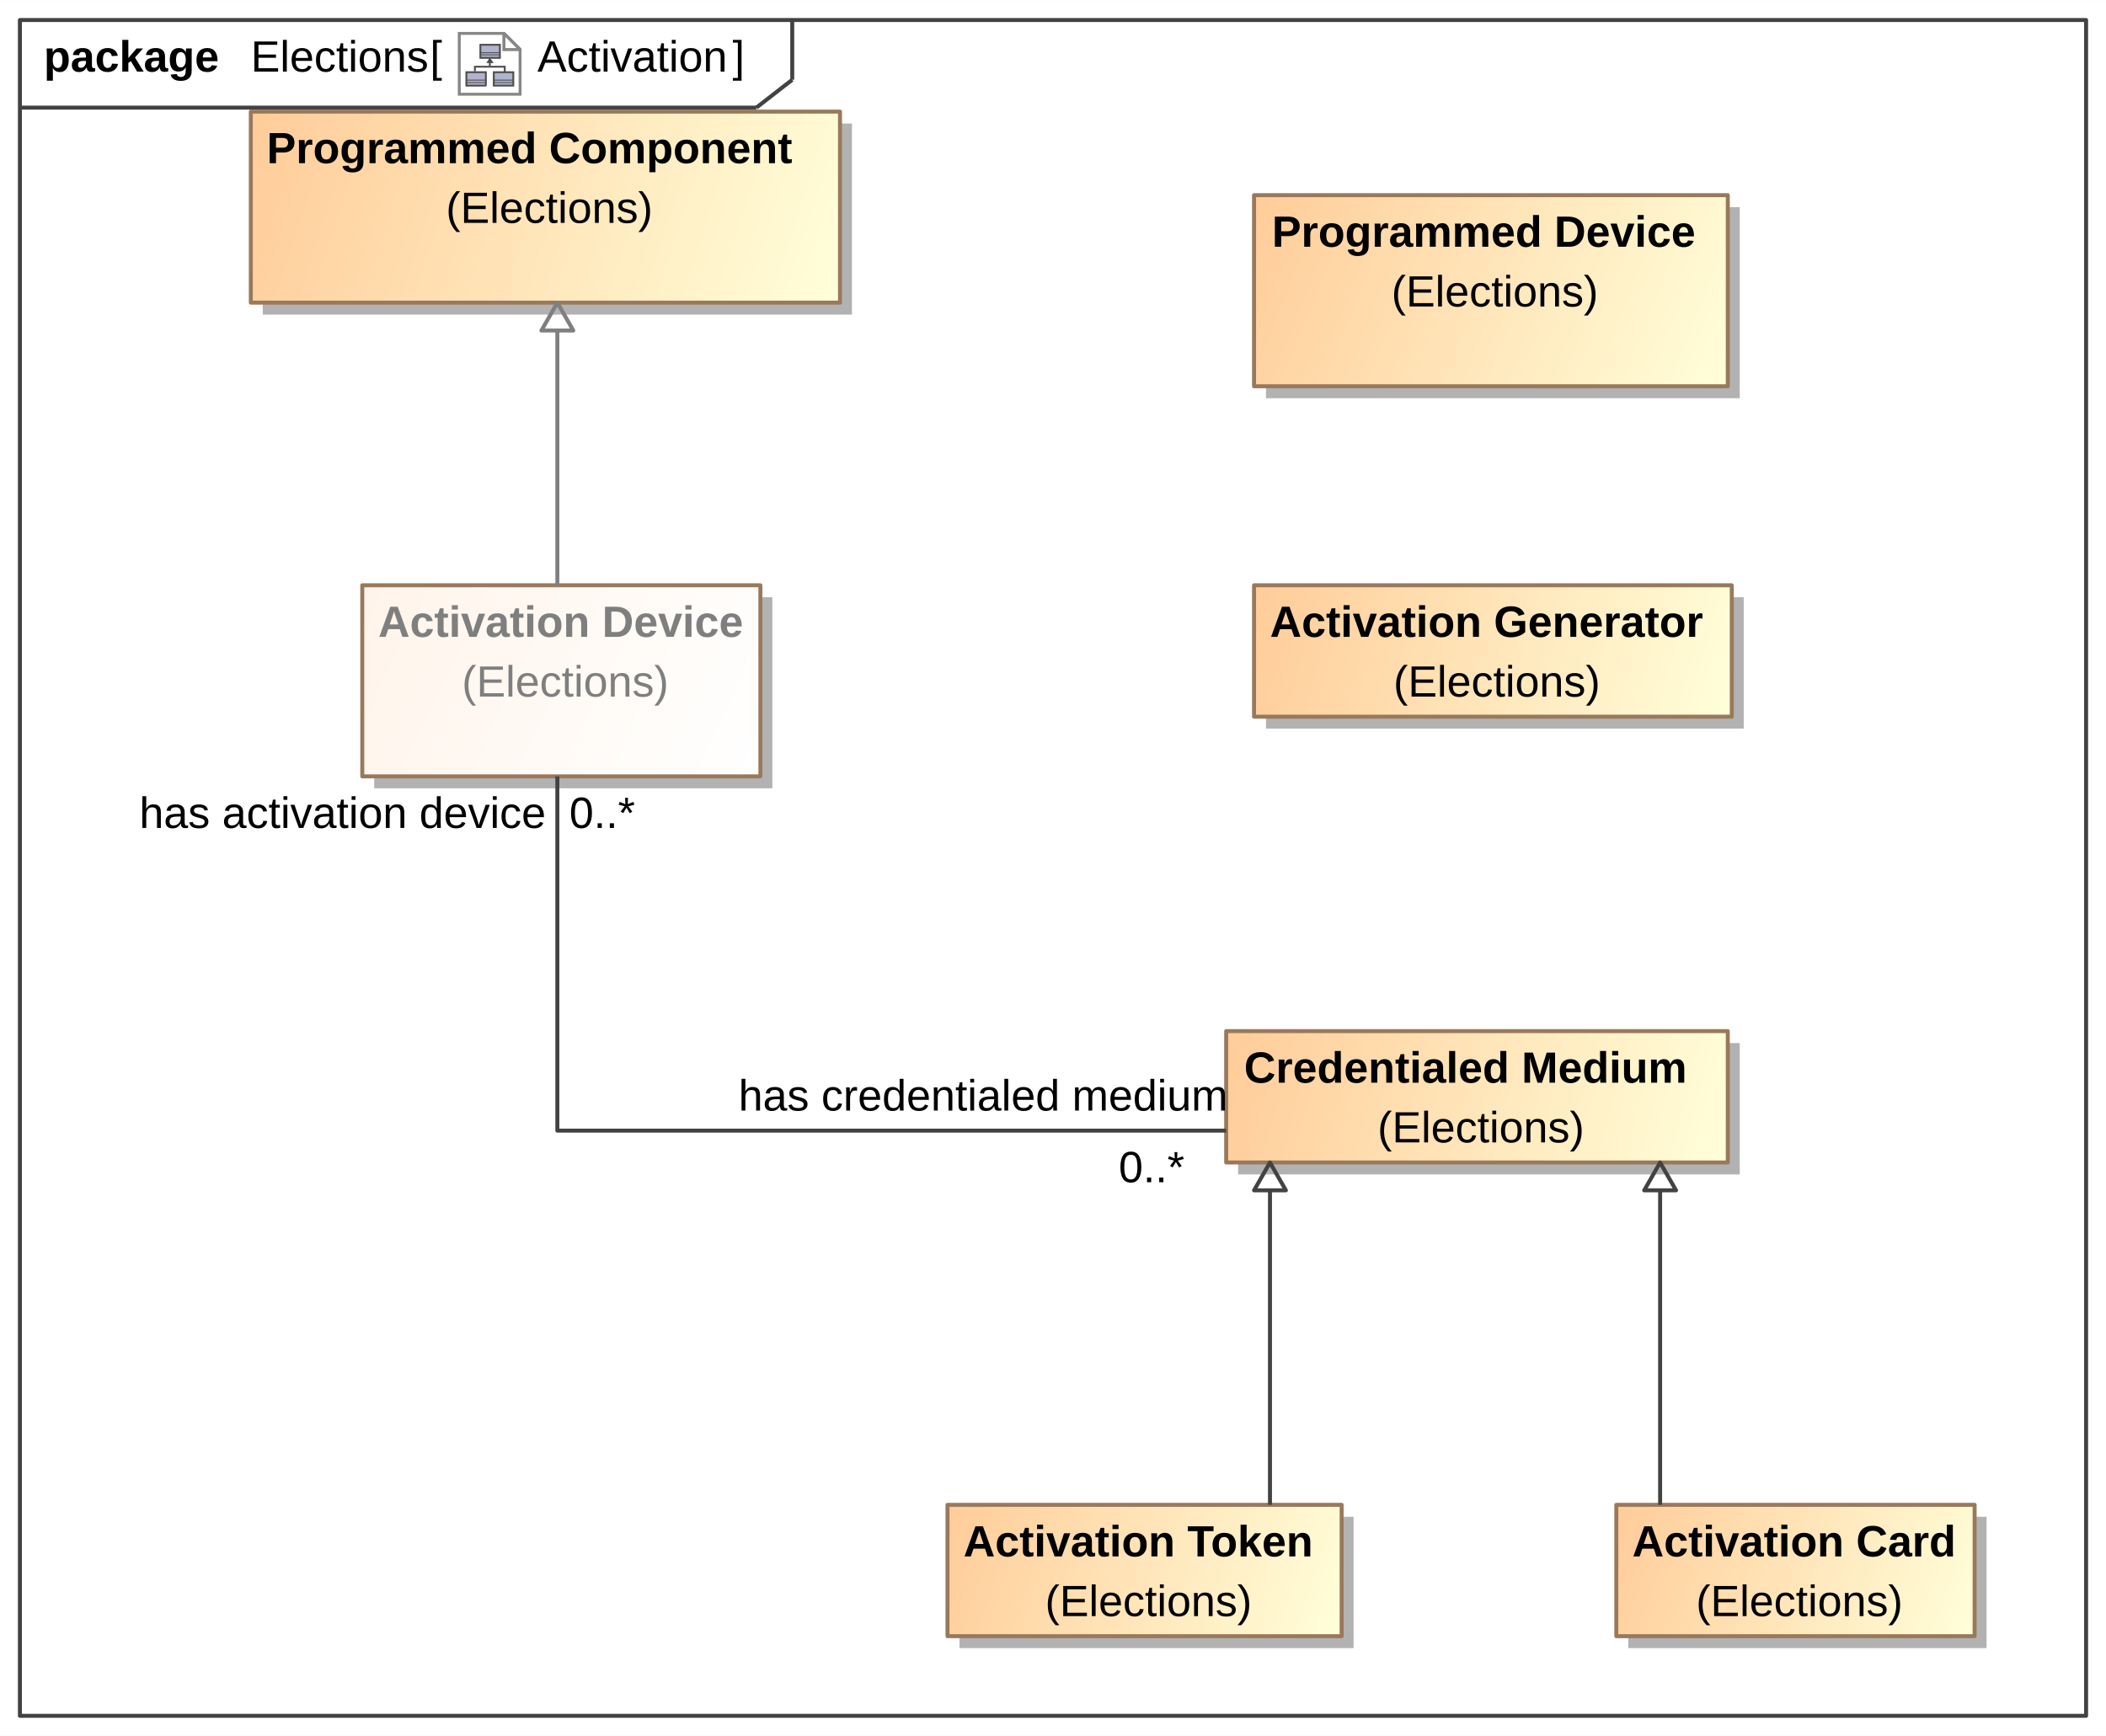
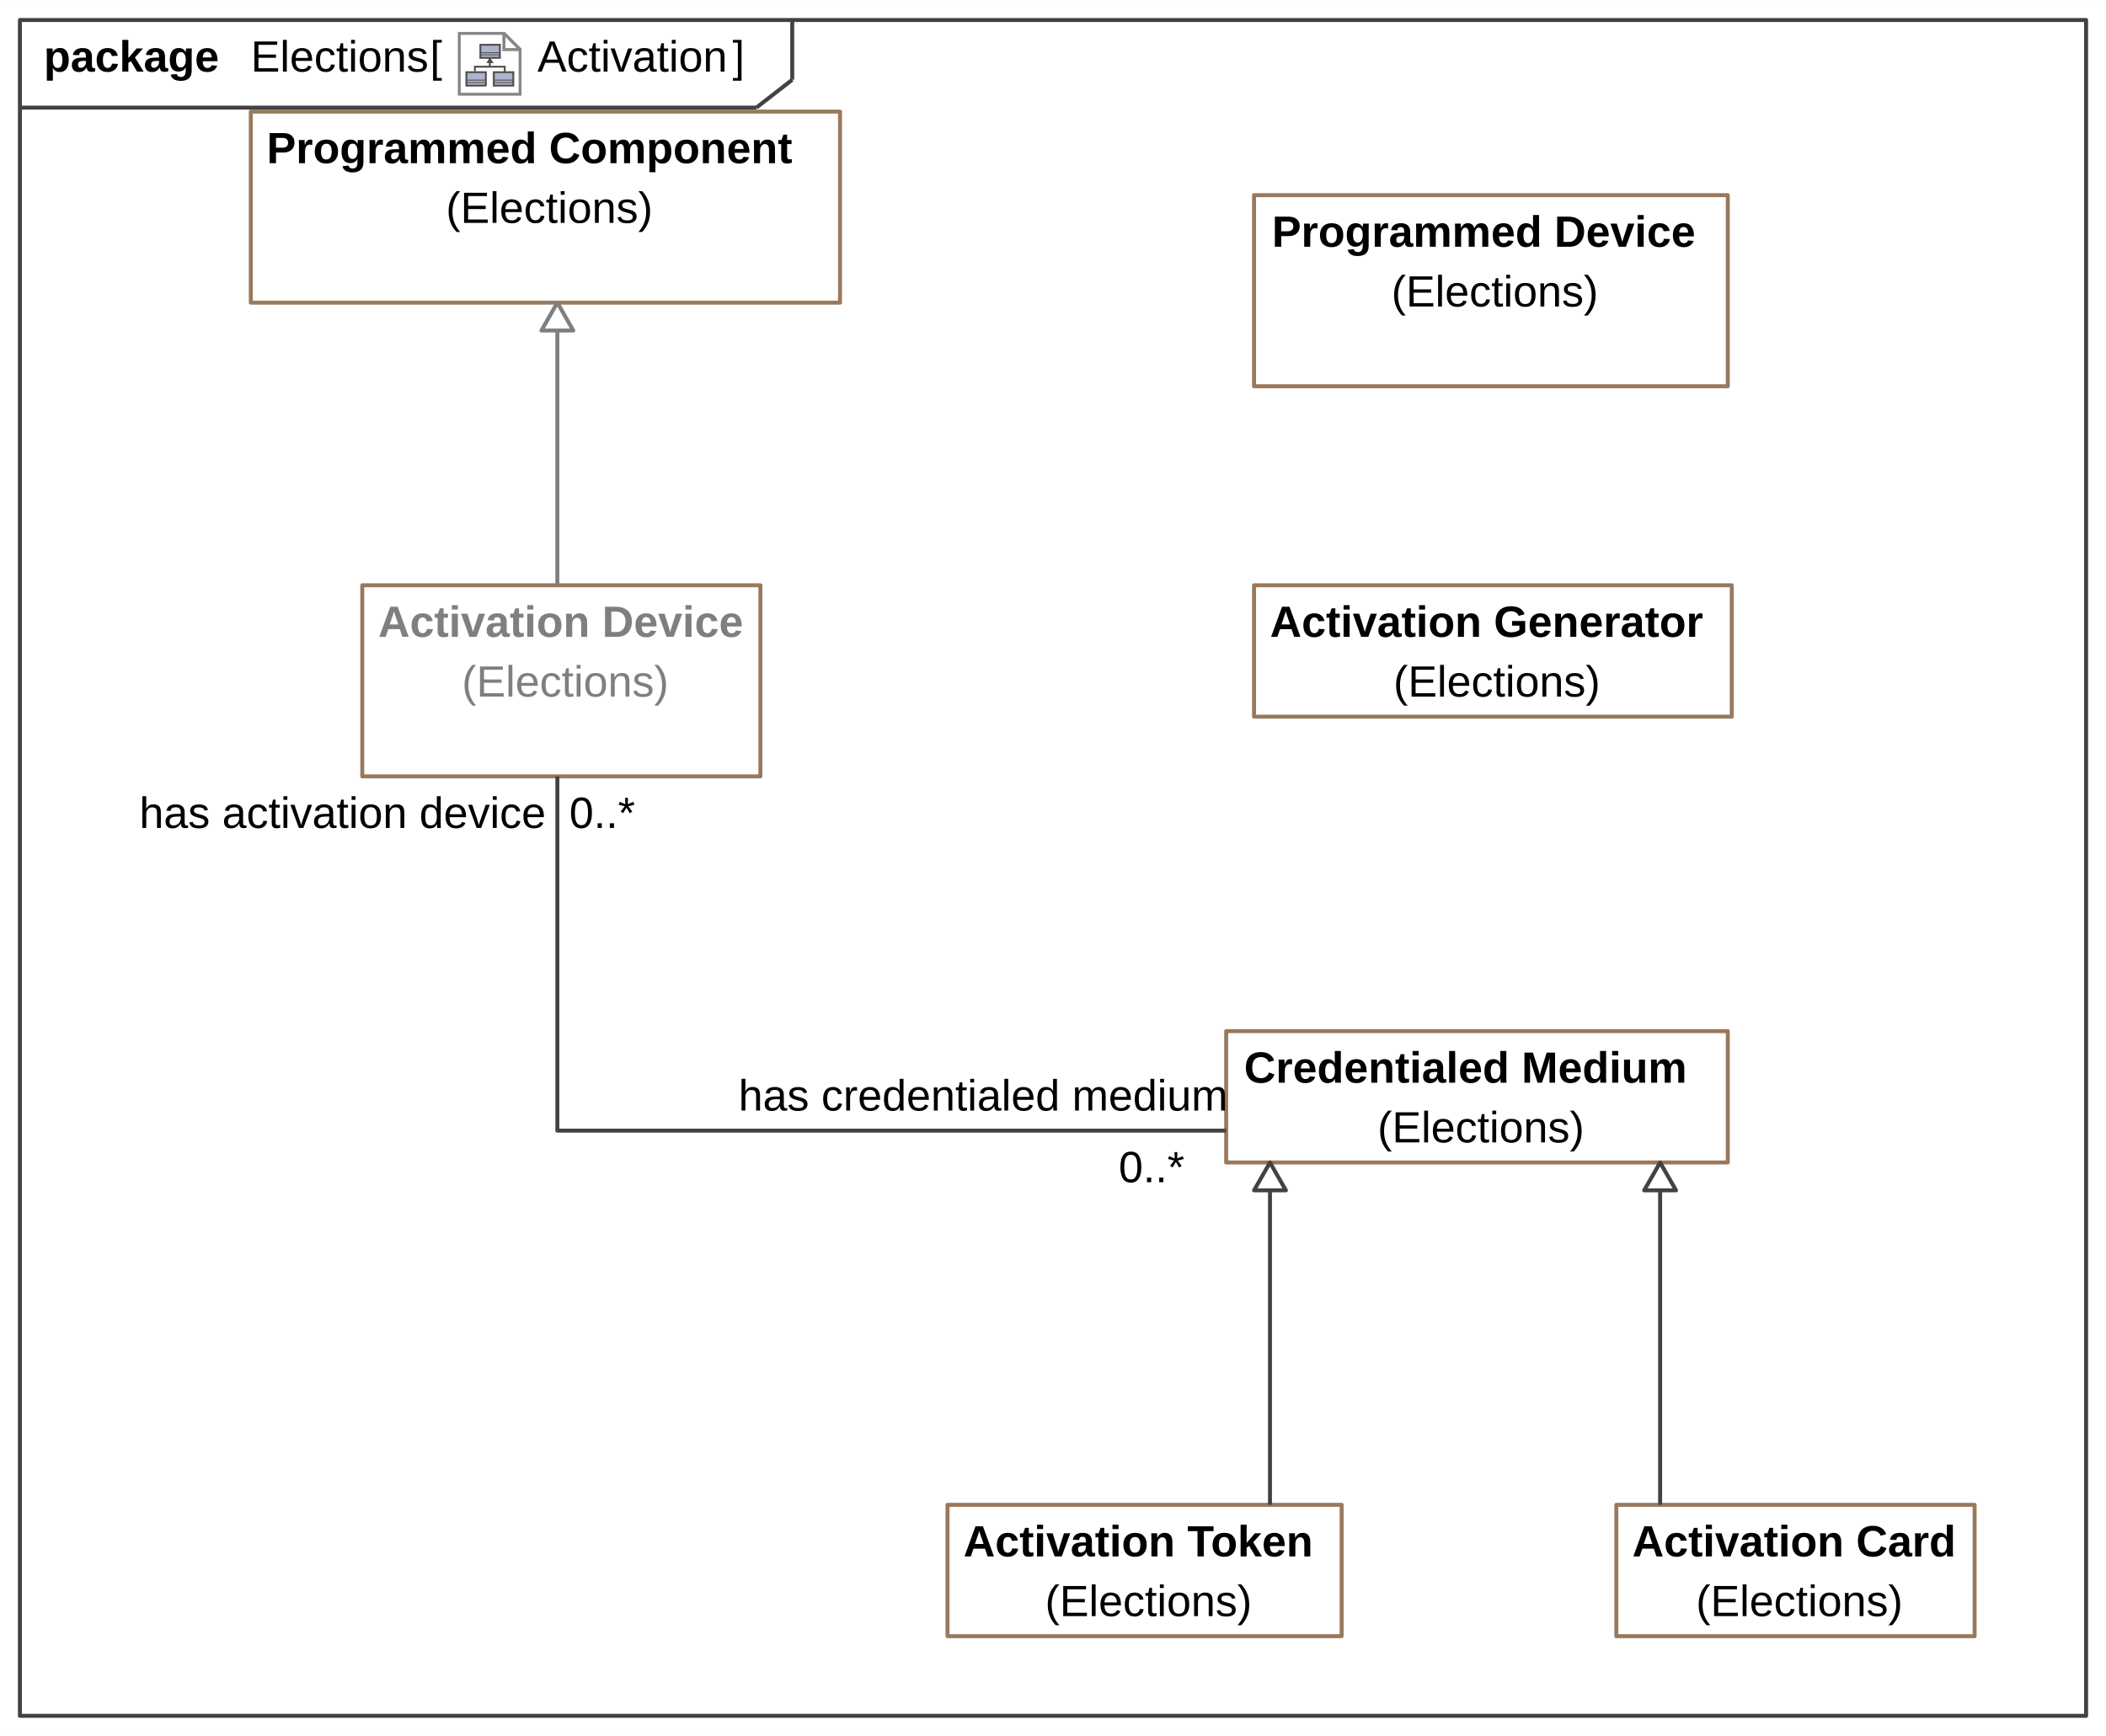
<svg xmlns="http://www.w3.org/2000/svg" fill-opacity="1" color-rendering="auto" color-interpolation="auto" text-rendering="auto" stroke="black" stroke-linecap="square" width="5.51in" stroke-miterlimit="10" shape-rendering="auto" stroke-opacity="1" fill="black" stroke-dasharray="none" font-weight="normal" stroke-width="1" viewBox="0 0 529 436" height="4.542in" font-family="'Arial'" font-style="normal" stroke-linejoin="miter" font-size="12px" stroke-dashoffset="0" image-rendering="auto">
  <defs id="genericDefs" />
  <g>
    <defs id="defs1">
-       <linearGradient x1="63" gradientUnits="userSpaceOnUse" x2="211" y1="28" y2="76" id="linearGradient1" spreadMethod="pad">
-         <stop stop-opacity="1" stop-color="rgb(255,204,153)" offset="0%" />
-         <stop stop-opacity="1" stop-color="rgb(255,255,218)" offset="100%" />
-       </linearGradient>
-       <linearGradient x1="308" gradientUnits="userSpaceOnUse" x2="434" y1="259" y2="292" id="linearGradient2" spreadMethod="pad">
-         <stop stop-opacity="1" stop-color="rgb(255,204,153)" offset="0%" />
-         <stop stop-opacity="1" stop-color="rgb(255,255,218)" offset="100%" />
-       </linearGradient>
-       <linearGradient x1="315" gradientUnits="userSpaceOnUse" x2="435" y1="147" y2="180" id="linearGradient3" spreadMethod="pad">
-         <stop stop-opacity="1" stop-color="rgb(255,204,153)" offset="0%" />
-         <stop stop-opacity="1" stop-color="rgb(255,255,218)" offset="100%" />
-       </linearGradient>
-       <linearGradient x1="315" gradientUnits="userSpaceOnUse" x2="434" y1="49" y2="97" id="linearGradient4" spreadMethod="pad">
-         <stop stop-opacity="1" stop-color="rgb(255,204,153)" offset="0%" />
-         <stop stop-opacity="1" stop-color="rgb(255,255,218)" offset="100%" />
-       </linearGradient>
-       <linearGradient x1="91" gradientUnits="userSpaceOnUse" x2="191" y1="147" y2="195" id="linearGradient5" spreadMethod="pad">
-         <stop stop-opacity="1" stop-color="rgb(255,244,234)" offset="0%" />
-         <stop stop-opacity="1" stop-color="white" offset="100%" />
-       </linearGradient>
-       <linearGradient x1="238" gradientUnits="userSpaceOnUse" x2="337" y1="378" y2="411" id="linearGradient6" spreadMethod="pad">
-         <stop stop-opacity="1" stop-color="rgb(255,204,153)" offset="0%" />
-         <stop stop-opacity="1" stop-color="rgb(255,255,218)" offset="100%" />
-       </linearGradient>
-       <linearGradient x1="406" gradientUnits="userSpaceOnUse" x2="496" y1="378" y2="411" id="linearGradient7" spreadMethod="pad">
-         <stop stop-opacity="1" stop-color="rgb(255,204,153)" offset="0%" />
-         <stop stop-opacity="1" stop-color="rgb(255,255,218)" offset="100%" />
-       </linearGradient>
      <radialGradient transform="matrix(1.0 0.0 0.04 -1.0 0.0 19.9644)" gradientUnits="userSpaceOnUse" r="3.197" cx="3.434" id="gradient1" cy="2.983" color-interpolation="sRGB" fx="3.434" fy="2.983" spreadMethod="pad">
        <stop stop-color="white" offset="0%" />
        <stop stop-color="rgb(176,179,204)" offset="100%" />
      </radialGradient>
      <radialGradient transform="matrix(1.0 0.0 0.04 -1.0 0.0 19.9644)" gradientUnits="userSpaceOnUse" r="4.2" cx="2.817" id="gradient2" cy="4.165" color-interpolation="sRGB" fx="2.817" fy="4.165" spreadMethod="pad">
        <stop stop-color="white" offset="0%" />
        <stop stop-color="rgb(229,167,106)" offset="100%" />
      </radialGradient>
      <radialGradient transform="matrix(1.0 0.0 0.04 -1.0 0.0 19.9644)" gradientUnits="userSpaceOnUse" r="4.2" cx="2.953" id="gradient3" cy="3.364" color-interpolation="sRGB" fx="2.953" fy="3.364" spreadMethod="pad">
        <stop stop-color="white" offset="0%" />
        <stop stop-color="rgb(229,167,106)" offset="100%" />
      </radialGradient>
      <radialGradient transform="matrix(1.0 0.0 0.04 -1.0 0.0 19.9644)" gradientUnits="userSpaceOnUse" r="3.198" cx="12.568" id="gradient4" cy="2.983" color-interpolation="sRGB" fx="12.568" fy="2.983" spreadMethod="pad">
        <stop stop-color="white" offset="0%" />
        <stop stop-color="rgb(176,179,204)" offset="100%" />
      </radialGradient>
      <radialGradient transform="matrix(1.0 0.0 0.04 -1.0 0.0 19.9644)" gradientUnits="userSpaceOnUse" r="4.201" cx="11.95" id="gradient5" cy="4.165" color-interpolation="sRGB" fx="11.95" fy="4.165" spreadMethod="pad">
        <stop stop-color="white" offset="0%" />
        <stop stop-color="rgb(229,167,106)" offset="100%" />
      </radialGradient>
      <radialGradient transform="matrix(1.0 0.0 0.04 -1.0 0.0 19.9644)" gradientUnits="userSpaceOnUse" r="4.2" cx="12.087" id="gradient6" cy="3.364" color-interpolation="sRGB" fx="12.087" fy="3.364" spreadMethod="pad">
        <stop stop-color="white" offset="0%" />
        <stop stop-color="rgb(229,167,106)" offset="100%" />
      </radialGradient>
      <radialGradient transform="matrix(1.0 0.0 0.04 -1.0 0.0 19.9644)" gradientUnits="userSpaceOnUse" r="3.197" cx="8.029" id="gradient7" cy="12.02" color-interpolation="sRGB" fx="8.029" fy="12.02" spreadMethod="pad">
        <stop stop-color="white" offset="0%" />
        <stop stop-color="rgb(176,179,204)" offset="100%" />
      </radialGradient>
      <radialGradient transform="matrix(1.0 0.0 0.04 -1.0 0.0 19.9644)" gradientUnits="userSpaceOnUse" r="4.201" cx="7.41" id="gradient8" cy="13.165" color-interpolation="sRGB" fx="7.41" fy="13.165" spreadMethod="pad">
        <stop stop-color="white" offset="0%" />
        <stop stop-color="rgb(229,167,106)" offset="100%" />
      </radialGradient>
      <radialGradient transform="matrix(1.0 0.0 0.04 -1.0 0.0 19.9644)" gradientUnits="userSpaceOnUse" r="4.2" cx="7.549" id="gradient9" cy="12.465" color-interpolation="sRGB" fx="7.549" fy="12.465" spreadMethod="pad">
        <stop stop-color="white" offset="0%" />
        <stop stop-color="rgb(229,167,106)" offset="100%" />
      </radialGradient>
      <clipPath clipPathUnits="userSpaceOnUse" id="clipPath1">
        <path d="M0 0 L529 0 L529 436 L0 436 L0 0 Z" />
      </clipPath>
      <clipPath clipPathUnits="userSpaceOnUse" id="clipPath2">
        <path d="M-150.219 -10.45 L540.788 -10.45 L540.788 559.075 L-150.219 559.075 L-150.219 -10.45 Z" />
      </clipPath>
      <clipPath clipPathUnits="userSpaceOnUse" id="clipPath3">
        <path d="M-0 0 L-0 20.9 L20.9 20.9 L20.9 0 Z" />
      </clipPath>
    </defs>
    <g fill="white" stroke="white">
      <rect x="0" width="529" height="436" y="0" clip-path="url(#clipPath1)" stroke="none" />
    </g>
    <g fill="rgb(66,66,66)" text-rendering="geometricPrecision" stroke-linecap="butt" stroke="rgb(66,66,66)" stroke-linejoin="round">
      <rect fill="none" x="5" width="519" height="426" y="5" clip-path="url(#clipPath1)" />
      <line y2="27" fill="none" x1="5" clip-path="url(#clipPath1)" x2="190" y1="27" />
      <line y2="20" fill="none" x1="199" clip-path="url(#clipPath1)" x2="199" y1="5" />
      <line y2="20" fill="none" x1="190" clip-path="url(#clipPath1)" x2="199" y1="27" />
    </g>
    <g text-rendering="geometricPrecision" font-size="11px" font-weight="bold" stroke-linecap="butt" stroke-linejoin="round">
      <text x="11" space="preserve" y="17.958" clip-path="url(#clipPath1)" stroke="none">package </text>
      <text x="135" space="preserve" y="17.958" clip-path="url(#clipPath1)" font-weight="normal" stroke="none">Activation</text>
      <text x="63" space="preserve" y="17.958" clip-path="url(#clipPath1)" font-weight="normal" stroke="none">Elections</text>
      <text x="184" space="preserve" y="17.958" clip-path="url(#clipPath1)" font-weight="normal" stroke="none"> ]</text>
      <text x="131" space="preserve" y="17.958" clip-path="url(#clipPath1)" font-weight="normal" stroke="none"> </text>
    </g>
    <g font-size="11px" stroke-linecap="butt" transform="translate(115,8) matrix(0.7656,0,0,0.7656,0,0)" fill="white" text-rendering="geometricPrecision" stroke-linejoin="round" stroke="white">
      <path d="M20.45 20.45 L0.45 20.45 L0.45 0.45 L15.117 0.45 L20.45 5.783 Z" stroke="none" clip-path="url(#clipPath3)" />
    </g>
    <g font-size="11px" stroke-linecap="butt" transform="translate(115,8) matrix(0.7656,0,0,0.7656,0,0)" fill="rgb(135,135,135)" text-rendering="geometricPrecision" stroke="rgb(135,135,135)" stroke-miterlimit="5">
      <path fill="none" d="M20.45 20.45 L0.45 20.45 L0.45 0.45 L15.117 0.45 L20.45 5.783 Z" clip-path="url(#clipPath3)" />
    </g>
    <g font-size="11px" stroke-linecap="butt" transform="matrix(0.7656,0,0,0.7656,115,8)" fill="url(#gradient1)" text-rendering="geometricPrecision" stroke="url(#gradient1)" stroke-miterlimit="5">
      <path d="M9.1 17.6 L2.8 17.6 L2.8 16 L2.8 13.2 L9.2 13.2 L9.2 17.5 L9.1 17.6 Z" stroke="none" clip-path="url(#clipPath3)" />
      <path fill="none" d="M9.1 17.6 L2.8 17.6 L2.8 16 L2.8 13.2 L9.2 13.2 L9.2 17.5 L9.1 17.6 Z" stroke-width="0.6" clip-path="url(#clipPath3)" stroke="rgb(77,77,77)" />
    </g>
    <g font-size="11px" stroke-linecap="butt" transform="matrix(0.7656,0,0,0.7656,115,8)" fill="url(#gradient2)" text-rendering="geometricPrecision" stroke="url(#gradient2)" stroke-width="0.6" stroke-miterlimit="5">
      <path d="M9 15.8 L2.7 15.8" stroke="none" clip-path="url(#clipPath3)" />
      <path fill="none" d="M9 15.8 L2.7 15.8" stroke-width="0.3" clip-path="url(#clipPath3)" stroke="rgb(77,77,77)" />
    </g>
    <g font-size="11px" stroke-linecap="butt" transform="matrix(0.7656,0,0,0.7656,115,8)" fill="url(#gradient3)" text-rendering="geometricPrecision" stroke="url(#gradient3)" stroke-width="0.3" stroke-miterlimit="5">
      <path d="M9.1 16.6 L2.8 16.6" stroke="none" clip-path="url(#clipPath3)" />
      <path fill="none" d="M9.1 16.6 L2.8 16.6" clip-path="url(#clipPath3)" stroke="rgb(77,77,77)" />
    </g>
    <g font-size="11px" stroke-linecap="butt" transform="matrix(0.7656,0,0,0.7656,115,8)" fill="url(#gradient4)" text-rendering="geometricPrecision" stroke="url(#gradient4)" stroke-width="0.3" stroke-miterlimit="5">
      <path d="M18.2 17.6 L11.8 17.6 L11.8 16 L11.8 13.2 L18.2 13.2 L18.2 17.5 L18.2 17.6 Z" stroke="none" clip-path="url(#clipPath3)" />
      <path fill="none" d="M18.2 17.6 L11.8 17.6 L11.8 16 L11.8 13.2 L18.2 13.2 L18.2 17.5 L18.2 17.6 Z" stroke-width="0.6" clip-path="url(#clipPath3)" stroke="rgb(77,77,77)" />
    </g>
    <g font-size="11px" stroke-linecap="butt" transform="matrix(0.7656,0,0,0.7656,115,8)" fill="url(#gradient5)" text-rendering="geometricPrecision" stroke="url(#gradient5)" stroke-width="0.6" stroke-miterlimit="5">
      <path d="M18.1 15.8 L11.8 15.8" stroke="none" clip-path="url(#clipPath3)" />
      <path fill="none" d="M18.1 15.8 L11.8 15.8" stroke-width="0.3" clip-path="url(#clipPath3)" stroke="rgb(77,77,77)" />
    </g>
    <g font-size="11px" stroke-linecap="butt" transform="matrix(0.7656,0,0,0.7656,115,8)" fill="url(#gradient6)" text-rendering="geometricPrecision" stroke="url(#gradient6)" stroke-width="0.3" stroke-miterlimit="5">
      <path d="M18.3 16.6 L12 16.6" stroke="none" clip-path="url(#clipPath3)" />
      <path fill="none" d="M18.3 16.6 L12 16.6" clip-path="url(#clipPath3)" stroke="rgb(77,77,77)" />
    </g>
    <g font-size="11px" stroke-linecap="butt" transform="matrix(0.7656,0,0,0.7656,115,8)" fill="url(#gradient7)" text-rendering="geometricPrecision" stroke="url(#gradient7)" stroke-width="0.3" stroke-miterlimit="5">
      <path d="M13.7 8.5 L7.4 8.5 L7.4 7 L7.4 4.2 L13.8 4.2 L13.8 8.5 L13.7 8.5 Z" stroke="none" clip-path="url(#clipPath3)" />
      <path fill="none" d="M13.7 8.5 L7.4 8.5 L7.4 7 L7.4 4.2 L13.8 4.2 L13.8 8.5 L13.7 8.5 Z" stroke-width="0.6" clip-path="url(#clipPath3)" stroke="rgb(77,77,77)" />
    </g>
    <g font-size="11px" stroke-linecap="butt" transform="matrix(0.7656,0,0,0.7656,115,8)" fill="url(#gradient8)" text-rendering="geometricPrecision" stroke="url(#gradient8)" stroke-width="0.6" stroke-miterlimit="5">
      <path d="M13.6 6.8 L7.3 6.8" stroke="none" clip-path="url(#clipPath3)" />
      <path fill="none" d="M13.6 6.8 L7.3 6.8" stroke-width="0.3" clip-path="url(#clipPath3)" stroke="rgb(77,77,77)" />
    </g>
    <g font-size="11px" stroke-linecap="butt" transform="matrix(0.7656,0,0,0.7656,115,8)" fill="url(#gradient9)" text-rendering="geometricPrecision" stroke="url(#gradient9)" stroke-width="0.3" stroke-miterlimit="5">
      <path d="M13.7 7.5 L7.4 7.5" stroke="none" clip-path="url(#clipPath3)" />
      <path fill="none" d="M13.7 7.5 L7.4 7.5" clip-path="url(#clipPath3)" stroke="rgb(77,77,77)" />
    </g>
    <g font-size="11px" stroke-linecap="butt" transform="matrix(0.7656,0,0,0.7656,115,8)" fill="rgb(77,77,77)" text-rendering="geometricPrecision" stroke="rgb(77,77,77)" stroke-width="0.6" stroke-miterlimit="5">
      <path fill="none" d="M5.6 12.9 L5.6 11.4 L15.4 11.4 L15.4 13" clip-path="url(#clipPath3)" />
    </g>
    <g font-size="11px" stroke-linecap="butt" transform="matrix(0.7656,0,0,0.7656,115,8)" fill="rgb(77,77,77)" text-rendering="geometricPrecision" stroke="rgb(77,77,77)" stroke-width="0.6" stroke-miterlimit="5">
      <path fill="none" d="M10.5 11.2 L10.5 9.8" clip-path="url(#clipPath3)" />
    </g>
    <g font-size="11px" stroke-linecap="butt" transform="matrix(0.7656,0,0,0.7656,115,8)" fill="rgb(77,77,77)" text-rendering="geometricPrecision" stroke="rgb(77,77,77)" stroke-width="0.6" stroke-miterlimit="5">
      <path d="M9.9 9.9 L11.2 9.9 L10.5 8.9 L9.9 9.9 Z" stroke="none" clip-path="url(#clipPath3)" />
      <path fill="none" d="M9.9 9.9 L11.2 9.9 L10.5 8.9 L9.9 9.9 Z" clip-path="url(#clipPath3)" />
    </g>
    <g font-size="11px" stroke-linecap="butt" transform="matrix(0.7656,0,0,0.7656,115,8)" fill="white" text-rendering="geometricPrecision" stroke="white" stroke-width="0.6" stroke-miterlimit="5">
      <path d="M15.117 5.783 L20.45 5.783 L15.117 0.45 Z" stroke="none" clip-path="url(#clipPath3)" />
      <path fill="none" d="M15.117 5.783 L20.45 5.783 L15.117 0.45 Z" stroke-width="1" clip-path="url(#clipPath3)" stroke="rgb(135,135,135)" />
    </g>
    <g text-rendering="geometricPrecision" font-size="11px" stroke-linecap="butt" stroke-linejoin="round">
      <text x="108" space="preserve" y="17.958" clip-path="url(#clipPath1)" stroke="none">[ </text>
    </g>
-     <g fill="rgb(178,178,178)" text-rendering="geometricPrecision" font-size="11px" stroke-linecap="butt" stroke="rgb(178,178,178)" stroke-linejoin="round">
-       <rect x="66" width="148" height="48" y="31" clip-path="url(#clipPath1)" stroke="none" />
-       <rect x="63" y="28" clip-path="url(#clipPath1)" fill="url(#linearGradient1)" width="148" height="48" stroke="none" />
-       <rect x="63" y="28" clip-path="url(#clipPath1)" fill="none" width="148" height="48" stroke="rgb(153,121,92)" />
+     <g fill="rgb(153,121,92)" text-rendering="geometricPrecision" font-size="11px" stroke-linecap="butt" stroke="rgb(153,121,92)" stroke-linejoin="round">
+       <rect fill="none" x="63" width="148" height="48" y="28" clip-path="url(#clipPath1)" />
      <text fill="black" x="112" space="preserve" y="55.958" clip-path="url(#clipPath1)" stroke="none">(Elections)</text>
      <text x="67" y="40.958" clip-path="url(#clipPath1)" fill="black" stroke="none" font-weight="bold" space="preserve">Programmed Component</text>
-       <rect x="311" width="126" height="33" y="262" clip-path="url(#clipPath1)" stroke="none" />
-       <rect x="308" y="259" clip-path="url(#clipPath1)" fill="url(#linearGradient2)" width="126" height="33" stroke="none" />
-       <rect x="308" y="259" clip-path="url(#clipPath1)" fill="none" width="126" height="33" stroke="rgb(153,121,92)" />
+       <rect fill="none" x="308" width="126" height="33" y="259" clip-path="url(#clipPath1)" />
      <text fill="black" x="346" space="preserve" y="286.958" clip-path="url(#clipPath1)" stroke="none">(Elections)</text>
      <text x="312.5" y="271.958" clip-path="url(#clipPath1)" fill="black" stroke="none" font-weight="bold" space="preserve">Credentialed Medium</text>
-       <rect x="318" width="120" height="33" y="150" clip-path="url(#clipPath1)" stroke="none" />
-       <rect x="315" y="147" clip-path="url(#clipPath1)" fill="url(#linearGradient3)" width="120" height="33" stroke="none" />
-       <rect x="315" y="147" clip-path="url(#clipPath1)" fill="none" width="120" height="33" stroke="rgb(153,121,92)" />
+       <rect fill="none" x="315" width="120" height="33" y="147" clip-path="url(#clipPath1)" />
      <text fill="black" x="350" space="preserve" y="174.958" clip-path="url(#clipPath1)" stroke="none">(Elections)</text>
      <text x="319" y="159.958" clip-path="url(#clipPath1)" fill="black" stroke="none" font-weight="bold" space="preserve">Activation Generator</text>
-       <rect x="318" width="119" height="48" y="52" clip-path="url(#clipPath1)" stroke="none" />
-       <rect x="315" y="49" clip-path="url(#clipPath1)" fill="url(#linearGradient4)" width="119" height="48" stroke="none" />
-       <rect x="315" y="49" clip-path="url(#clipPath1)" fill="none" width="119" height="48" stroke="rgb(153,121,92)" />
+       <rect fill="none" x="315" width="119" height="48" y="49" clip-path="url(#clipPath1)" />
      <text fill="black" x="349.5" space="preserve" y="76.958" clip-path="url(#clipPath1)" stroke="none">(Elections)</text>
      <text x="319.5" y="61.958" clip-path="url(#clipPath1)" fill="black" stroke="none" font-weight="bold" space="preserve">Programmed Device</text>
-       <rect x="94" width="100" height="48" y="150" clip-path="url(#clipPath1)" stroke="none" />
-       <rect x="91" y="147" clip-path="url(#clipPath1)" fill="url(#linearGradient5)" width="100" height="48" stroke="none" />
-       <rect x="91" y="147" clip-path="url(#clipPath1)" fill="none" width="100" height="48" stroke="rgb(153,121,92)" />
+       <rect fill="none" x="91" width="100" height="48" y="147" clip-path="url(#clipPath1)" />
      <text fill="rgb(127,127,127)" x="116" space="preserve" y="174.958" clip-path="url(#clipPath1)" stroke="none">(Elections)</text>
      <text x="95" y="159.958" clip-path="url(#clipPath1)" fill="rgb(127,127,127)" stroke="none" font-weight="bold" space="preserve">Activation Device</text>
-       <rect x="241" width="99" height="33" y="381" clip-path="url(#clipPath1)" stroke="none" />
-       <rect x="238" y="378" clip-path="url(#clipPath1)" fill="url(#linearGradient6)" width="99" height="33" stroke="none" />
-       <rect x="238" y="378" clip-path="url(#clipPath1)" fill="none" width="99" height="33" stroke="rgb(153,121,92)" />
+       <rect fill="none" x="238" width="99" height="33" y="378" clip-path="url(#clipPath1)" />
      <text fill="black" x="262.5" space="preserve" y="405.958" clip-path="url(#clipPath1)" stroke="none">(Elections)</text>
      <text x="242" y="390.958" clip-path="url(#clipPath1)" fill="black" stroke="none" font-weight="bold" space="preserve">Activation Token</text>
-       <rect x="409" width="90" height="33" y="381" clip-path="url(#clipPath1)" stroke="none" />
-       <rect x="406" y="378" clip-path="url(#clipPath1)" fill="url(#linearGradient7)" width="90" height="33" stroke="none" />
-       <rect x="406" y="378" clip-path="url(#clipPath1)" fill="none" width="90" height="33" stroke="rgb(153,121,92)" />
+       <rect fill="none" x="406" width="90" height="33" y="378" clip-path="url(#clipPath1)" />
      <text fill="black" x="426" space="preserve" y="405.958" clip-path="url(#clipPath1)" stroke="none">(Elections)</text>
      <text x="410" y="390.958" clip-path="url(#clipPath1)" fill="black" stroke="none" font-weight="bold" space="preserve">Activation Card</text>
      <path fill="none" d="M308 284 L140 284 L140 195" clip-path="url(#clipPath1)" stroke="rgb(66,66,66)" />
      <text fill="black" x="35" space="preserve" y="207.958" clip-path="url(#clipPath1)" stroke="none">has activation device</text>
      <text fill="black" x="143" space="preserve" y="207.958" clip-path="url(#clipPath1)" stroke="none">0..*</text>
      <text fill="black" x="185.5" space="preserve" y="278.958" clip-path="url(#clipPath1)" stroke="none">has credentialed medium</text>
      <text fill="black" x="281" space="preserve" y="296.958" clip-path="url(#clipPath1)" stroke="none">0..*</text>
      <polygon fill="none" clip-path="url(#clipPath1)" points=" 421 299 417 292 413 299" stroke="rgb(66,66,66)" />
      <path fill="none" d="M417 299 L417 378" clip-path="url(#clipPath1)" stroke="rgb(66,66,66)" />
      <polygon fill="none" clip-path="url(#clipPath1)" points=" 323 299 319 292 315 299" stroke="rgb(66,66,66)" />
      <path fill="none" d="M319 299 L319 378" clip-path="url(#clipPath1)" stroke="rgb(66,66,66)" />
      <polygon fill="none" clip-path="url(#clipPath1)" points=" 144 83 140 76 136 83" stroke="rgb(127,127,127)" />
      <path fill="none" d="M140 83 L140 147" clip-path="url(#clipPath1)" stroke="rgb(127,127,127)" />
    </g>
  </g>
</svg>
